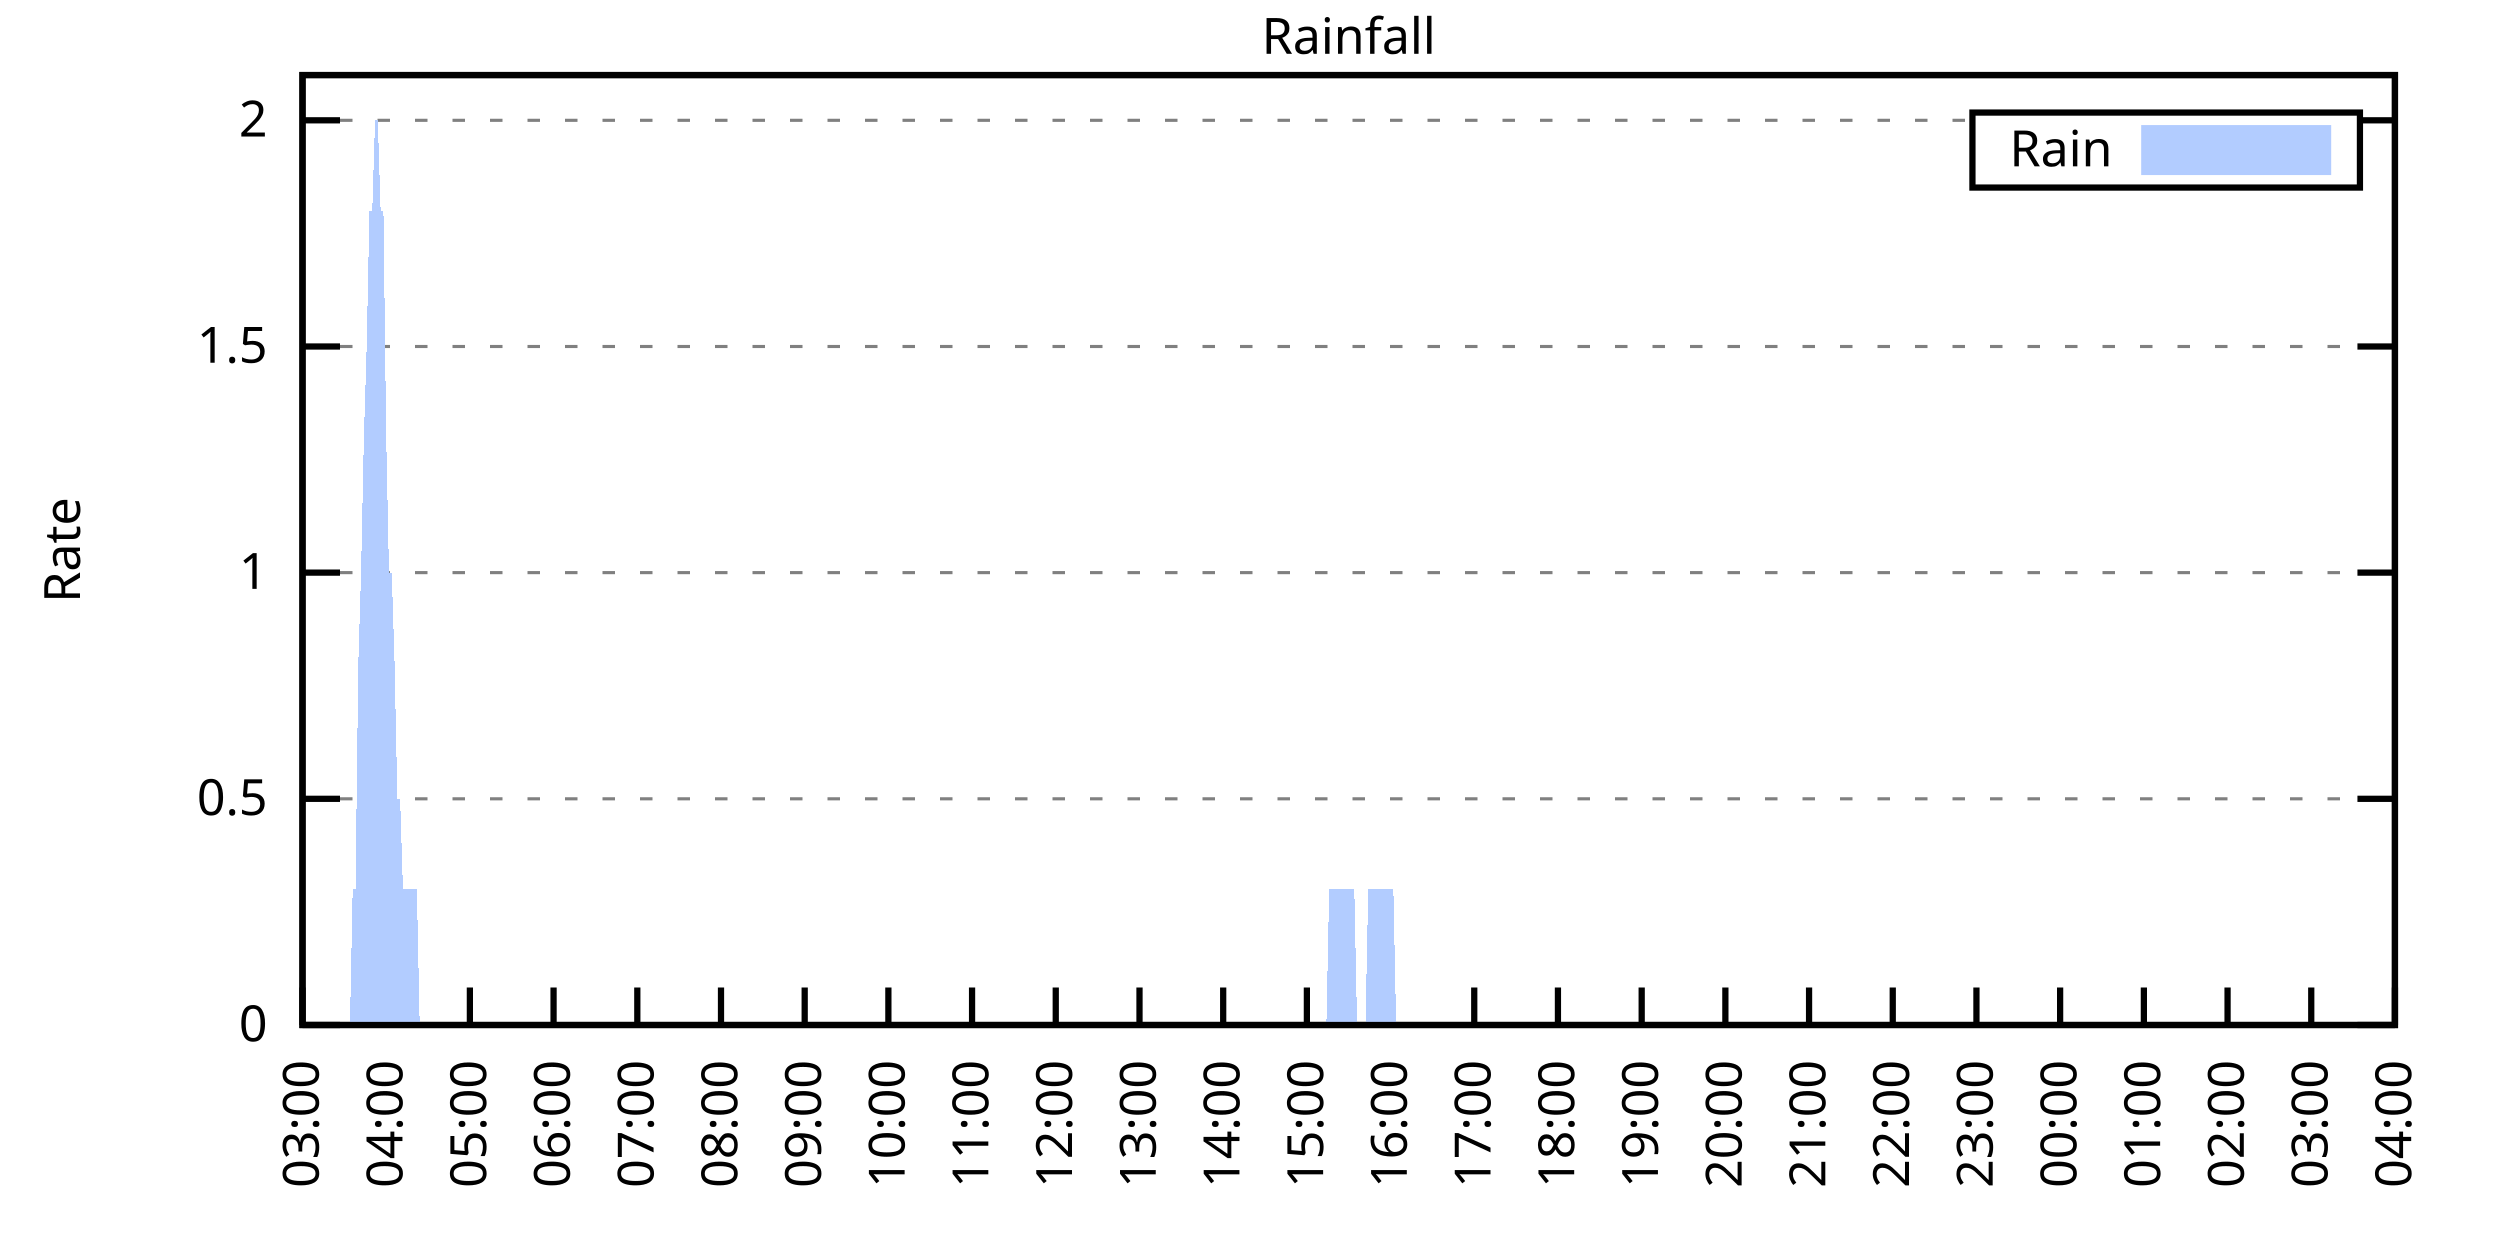
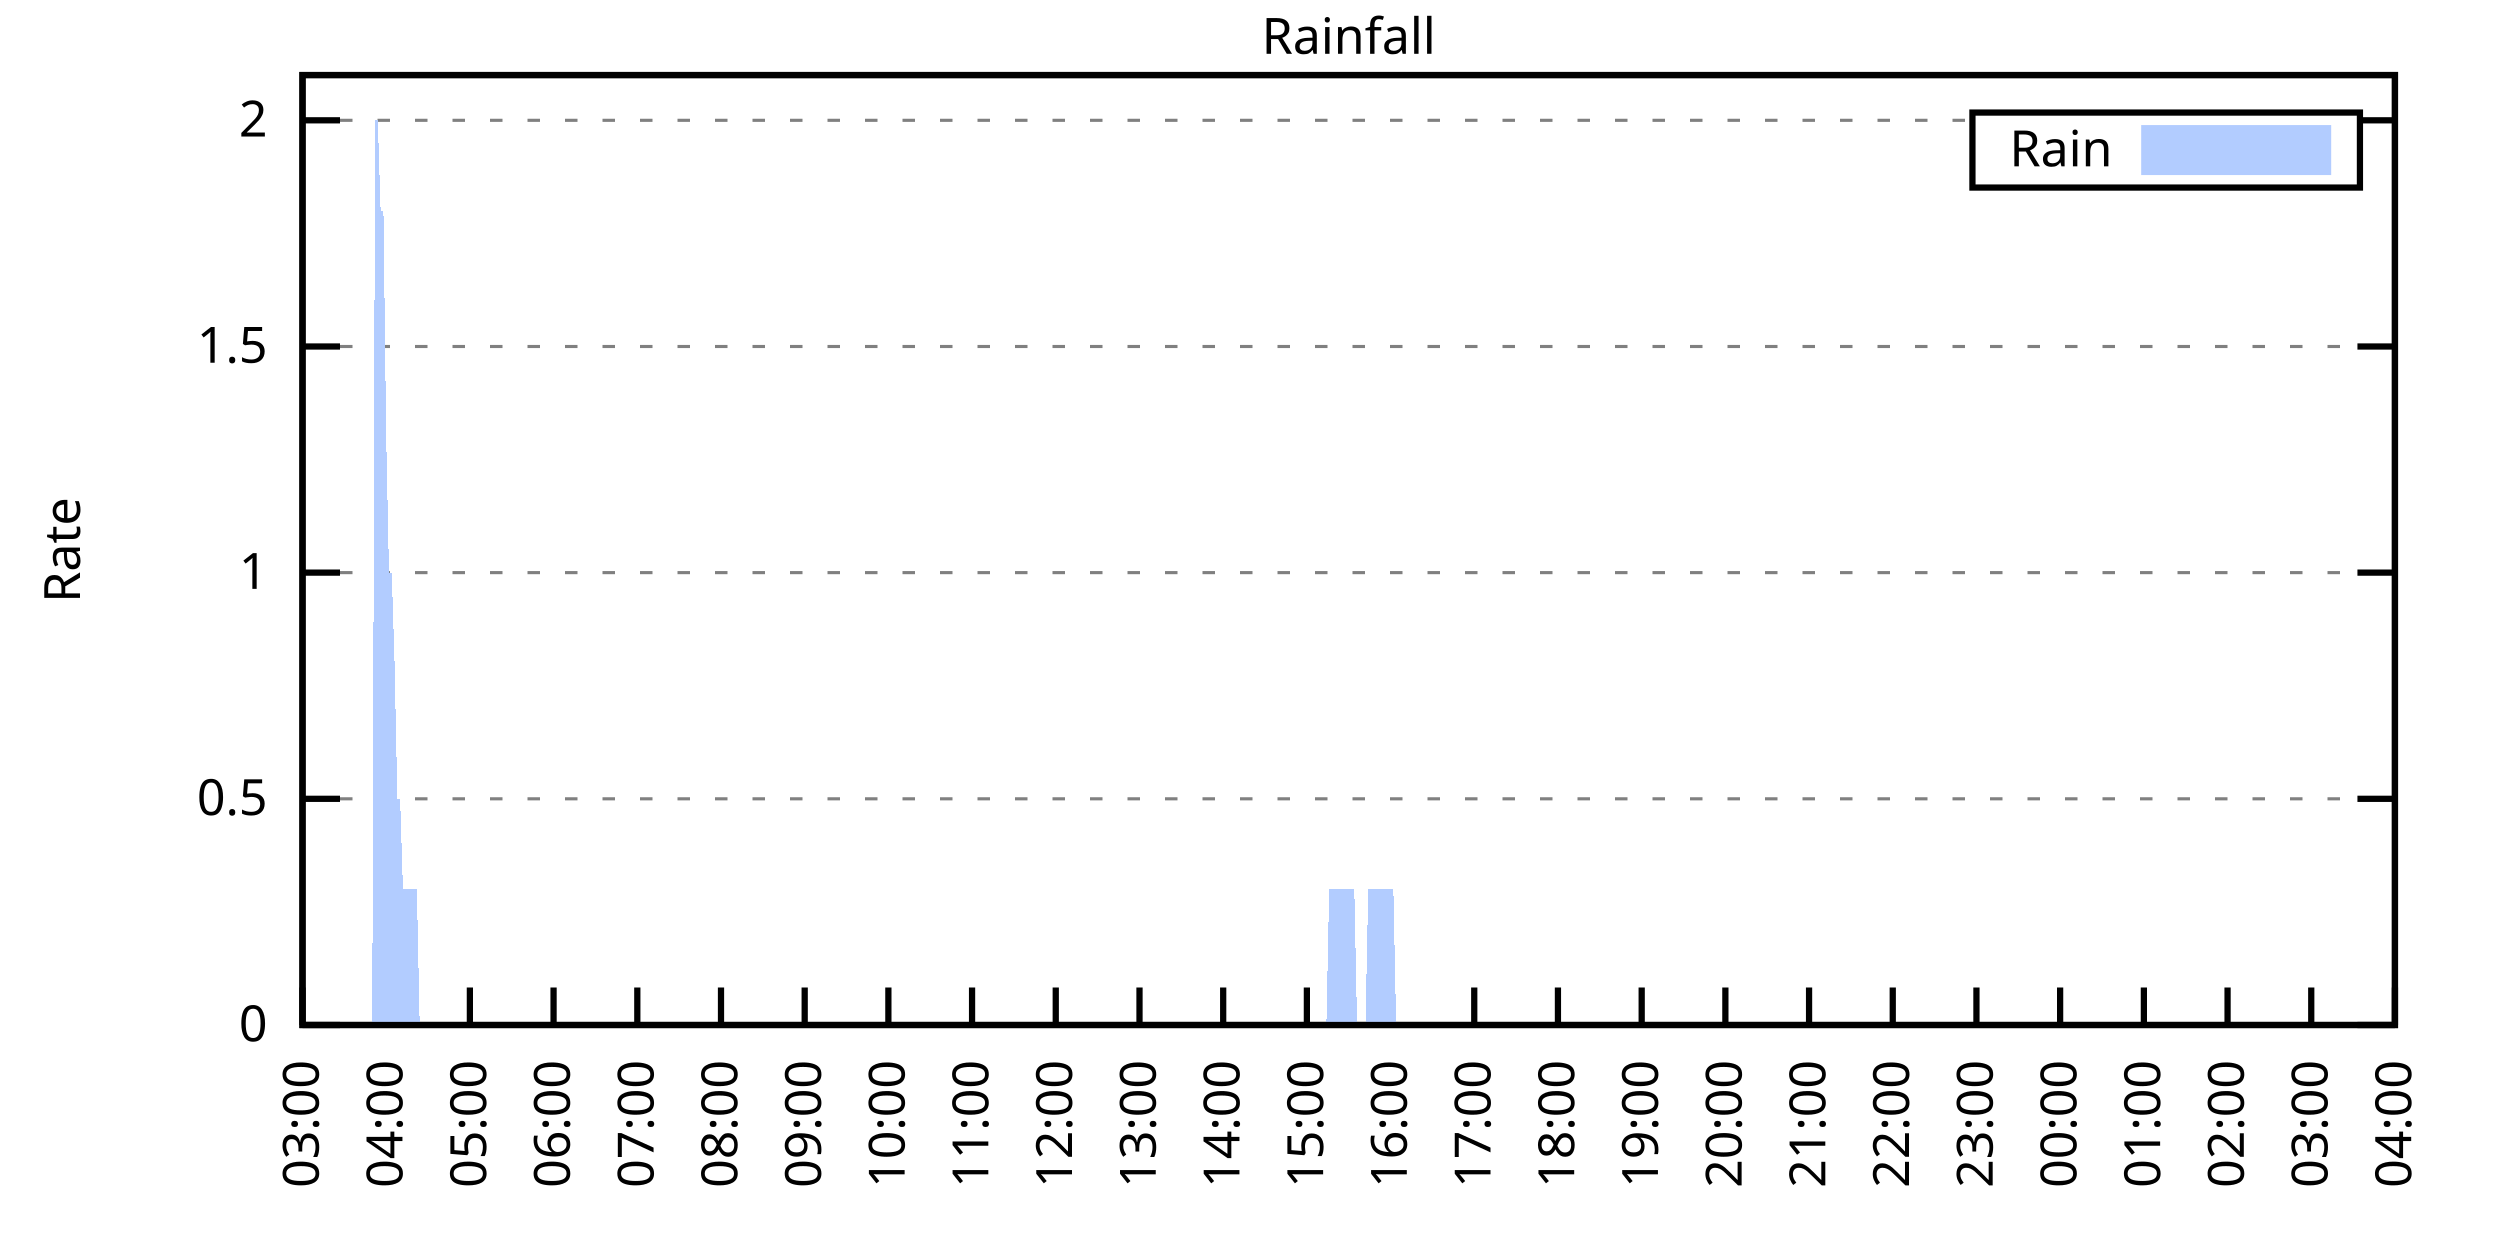
<svg xmlns="http://www.w3.org/2000/svg" xmlns:xlink="http://www.w3.org/1999/xlink" width="400" height="200" viewBox="0 0 400 200">
  <g id="gnuplot_canvas">
    <rect x="0" y="0" width="400" height="200" fill="none" />
    <defs>
      <circle id="gpDot" r="0.5" stroke-width="0.5" stroke="currentColor" />
      <path id="gpPt0" stroke-width="0.333" stroke="currentColor" d="M-1,0 h2 M0,-1 v2" />
      <path id="gpPt1" stroke-width="0.333" stroke="currentColor" d="M-1,-1 L1,1 M1,-1 L-1,1" />
      <path id="gpPt2" stroke-width="0.333" stroke="currentColor" d="M-1,0 L1,0 M0,-1 L0,1 M-1,-1 L1,1 M-1,1 L1,-1" />
      <rect id="gpPt3" stroke-width="0.333" stroke="currentColor" x="-1" y="-1" width="2" height="2" />
      <rect id="gpPt4" stroke-width="0.333" stroke="currentColor" fill="currentColor" x="-1" y="-1" width="2" height="2" />
      <circle id="gpPt5" stroke-width="0.333" stroke="currentColor" cx="0" cy="0" r="1" />
      <use xlink:href="#gpPt5" id="gpPt6" fill="currentColor" stroke="none" />
      <path id="gpPt7" stroke-width="0.333" stroke="currentColor" d="M0,-1.33 L-1.33,0.67 L1.33,0.67 z" />
      <use xlink:href="#gpPt7" id="gpPt8" fill="currentColor" stroke="none" />
      <use xlink:href="#gpPt7" id="gpPt9" stroke="currentColor" transform="rotate(180)" />
      <use xlink:href="#gpPt9" id="gpPt10" fill="currentColor" stroke="none" />
      <use xlink:href="#gpPt3" id="gpPt11" stroke="currentColor" transform="rotate(45)" />
      <use xlink:href="#gpPt11" id="gpPt12" fill="currentColor" stroke="none" />
      <path id="gpPt13" stroke-width="0.333" stroke="currentColor" d="M0,1.330 L1.265,0.411 L0.782,-1.067 L-0.782,-1.076 L-1.265,0.411 z" />
      <use xlink:href="#gpPt13" id="gpPt14" fill="currentColor" stroke="none" />
      <filter id="textbox" filterUnits="objectBoundingBox" x="0" y="0" height="1" width="1">
        <feFlood flood-color="white" flood-opacity="1" result="bgnd" />
        <feComposite in="SourceGraphic" in2="bgnd" operator="atop" />
      </filter>
      <filter id="greybox" filterUnits="objectBoundingBox" x="0" y="0" height="1" width="1">
        <feFlood flood-color="lightgrey" flood-opacity="1" result="grey" />
        <feComposite in="SourceGraphic" in2="grey" operator="atop" />
      </filter>
    </defs>
    <g fill="none" color="white" stroke="currentColor" stroke-width="1.00" stroke-linecap="butt" stroke-linejoin="miter">
</g>
    <g fill="none" color="black" stroke="currentColor" stroke-width="1.00" stroke-linecap="butt" stroke-linejoin="miter">
      <g stroke="none" shape-rendering="crispEdges">
        <polygon fill="rgb(255, 255, 255)" points="48.40,164.00 383.18,164.00 383.18,12.02 48.40,12.02 " />
      </g>
    </g>
    <g fill="none" color="black" stroke="currentColor" stroke-width="1.00" stroke-linecap="butt" stroke-linejoin="miter">
</g>
    <g fill="none" color="black" stroke="black" stroke-width="0.50" stroke-linecap="butt" stroke-linejoin="miter">
</g>
    <g fill="none" color="gray" stroke="currentColor" stroke-width="0.50" stroke-linecap="butt" stroke-linejoin="miter">
      <path stroke="gray" stroke-dasharray="2,4" class="gridline" d="M48.40,164.00 L383.19,164.00  " />
    </g>
    <g fill="none" color="gray" stroke="gray" stroke-width="1.00" stroke-linecap="butt" stroke-linejoin="miter">
</g>
    <g fill="none" color="black" stroke="currentColor" stroke-width="1.00" stroke-linecap="butt" stroke-linejoin="miter">
      <path stroke="black" d="M48.40,164.00 L54.40,164.00 M383.19,164.00 L377.19,164.00  " />
      <g transform="translate(42.80,166.60)" stroke="none" fill="black" font-family="Sans" font-size="8.00" text-anchor="end">
        <text>
          <tspan font-family="Sans"> 0</tspan>
        </text>
      </g>
    </g>
    <g fill="none" color="black" stroke="currentColor" stroke-width="1.00" stroke-linecap="butt" stroke-linejoin="miter">
</g>
    <g fill="none" color="black" stroke="black" stroke-width="0.50" stroke-linecap="butt" stroke-linejoin="miter">
</g>
    <g fill="none" color="gray" stroke="currentColor" stroke-width="0.50" stroke-linecap="butt" stroke-linejoin="miter">
      <path stroke="gray" stroke-dasharray="2,4" class="gridline" d="M48.40,127.81 L383.19,127.81  " />
    </g>
    <g fill="none" color="gray" stroke="gray" stroke-width="1.00" stroke-linecap="butt" stroke-linejoin="miter">
</g>
    <g fill="none" color="black" stroke="currentColor" stroke-width="1.00" stroke-linecap="butt" stroke-linejoin="miter">
      <path stroke="black" d="M48.40,127.81 L54.40,127.81 M383.19,127.81 L377.19,127.81  " />
      <g transform="translate(42.80,130.41)" stroke="none" fill="black" font-family="Sans" font-size="8.00" text-anchor="end">
        <text>
          <tspan font-family="Sans"> 0.5</tspan>
        </text>
      </g>
    </g>
    <g fill="none" color="black" stroke="currentColor" stroke-width="1.00" stroke-linecap="butt" stroke-linejoin="miter">
</g>
    <g fill="none" color="black" stroke="black" stroke-width="0.50" stroke-linecap="butt" stroke-linejoin="miter">
</g>
    <g fill="none" color="gray" stroke="currentColor" stroke-width="0.50" stroke-linecap="butt" stroke-linejoin="miter">
      <path stroke="gray" stroke-dasharray="2,4" class="gridline" d="M48.40,91.62 L383.19,91.62  " />
    </g>
    <g fill="none" color="gray" stroke="gray" stroke-width="1.00" stroke-linecap="butt" stroke-linejoin="miter">
</g>
    <g fill="none" color="black" stroke="currentColor" stroke-width="1.00" stroke-linecap="butt" stroke-linejoin="miter">
      <path stroke="black" d="M48.40,91.62 L54.40,91.62 M383.19,91.62 L377.19,91.62  " />
      <g transform="translate(42.80,94.22)" stroke="none" fill="black" font-family="Sans" font-size="8.00" text-anchor="end">
        <text>
          <tspan font-family="Sans"> 1</tspan>
        </text>
      </g>
    </g>
    <g fill="none" color="black" stroke="currentColor" stroke-width="1.00" stroke-linecap="butt" stroke-linejoin="miter">
</g>
    <g fill="none" color="black" stroke="black" stroke-width="0.50" stroke-linecap="butt" stroke-linejoin="miter">
</g>
    <g fill="none" color="gray" stroke="currentColor" stroke-width="0.50" stroke-linecap="butt" stroke-linejoin="miter">
      <path stroke="gray" stroke-dasharray="2,4" class="gridline" d="M48.40,55.44 L383.19,55.44  " />
    </g>
    <g fill="none" color="gray" stroke="gray" stroke-width="1.00" stroke-linecap="butt" stroke-linejoin="miter">
</g>
    <g fill="none" color="black" stroke="currentColor" stroke-width="1.00" stroke-linecap="butt" stroke-linejoin="miter">
      <path stroke="black" d="M48.40,55.44 L54.40,55.44 M383.19,55.44 L377.19,55.44  " />
      <g transform="translate(42.80,58.04)" stroke="none" fill="black" font-family="Sans" font-size="8.00" text-anchor="end">
        <text>
          <tspan font-family="Sans"> 1.5</tspan>
        </text>
      </g>
    </g>
    <g fill="none" color="black" stroke="currentColor" stroke-width="1.00" stroke-linecap="butt" stroke-linejoin="miter">
</g>
    <g fill="none" color="black" stroke="black" stroke-width="0.50" stroke-linecap="butt" stroke-linejoin="miter">
</g>
    <g fill="none" color="gray" stroke="currentColor" stroke-width="0.50" stroke-linecap="butt" stroke-linejoin="miter">
      <path stroke="gray" stroke-dasharray="2,4" class="gridline" d="M48.40,19.25 L315.59,19.25 M377.59,19.25 L383.19,19.25  " />
    </g>
    <g fill="none" color="gray" stroke="gray" stroke-width="1.00" stroke-linecap="butt" stroke-linejoin="miter">
</g>
    <g fill="none" color="black" stroke="currentColor" stroke-width="1.00" stroke-linecap="butt" stroke-linejoin="miter">
      <path stroke="black" d="M48.40,19.25 L54.40,19.25 M383.19,19.25 L377.19,19.25  " />
      <g transform="translate(42.80,21.85)" stroke="none" fill="black" font-family="Sans" font-size="8.00" text-anchor="end">
        <text>
          <tspan font-family="Sans"> 2</tspan>
        </text>
      </g>
    </g>
    <g fill="none" color="black" stroke="currentColor" stroke-width="1.00" stroke-linecap="butt" stroke-linejoin="miter">
      <path stroke="black" d="M48.40,164.00 L48.40,158.00  " />
      <g transform="translate(51.00,169.60) rotate(270.00)" stroke="none" fill="black" font-family="Sans" font-size="8.00" text-anchor="end">
        <text>
          <tspan font-family="Sans">03:00</tspan>
        </text>
      </g>
    </g>
    <g fill="none" color="black" stroke="currentColor" stroke-width="1.00" stroke-linecap="butt" stroke-linejoin="miter">
      <path stroke="black" d="M61.79,164.00 L61.79,158.00  " />
      <g transform="translate(64.39,169.60) rotate(270.00)" stroke="none" fill="black" font-family="Sans" font-size="8.00" text-anchor="end">
        <text>
          <tspan font-family="Sans">04:00</tspan>
        </text>
      </g>
    </g>
    <g fill="none" color="black" stroke="currentColor" stroke-width="1.00" stroke-linecap="butt" stroke-linejoin="miter">
      <path stroke="black" d="M75.18,164.00 L75.18,158.00  " />
      <g transform="translate(77.78,169.60) rotate(270.00)" stroke="none" fill="black" font-family="Sans" font-size="8.00" text-anchor="end">
        <text>
          <tspan font-family="Sans">05:00</tspan>
        </text>
      </g>
    </g>
    <g fill="none" color="black" stroke="currentColor" stroke-width="1.00" stroke-linecap="butt" stroke-linejoin="miter">
      <path stroke="black" d="M88.57,164.00 L88.57,158.00  " />
      <g transform="translate(91.17,169.60) rotate(270.00)" stroke="none" fill="black" font-family="Sans" font-size="8.00" text-anchor="end">
        <text>
          <tspan font-family="Sans">06:00</tspan>
        </text>
      </g>
    </g>
    <g fill="none" color="black" stroke="currentColor" stroke-width="1.00" stroke-linecap="butt" stroke-linejoin="miter">
      <path stroke="black" d="M101.97,164.00 L101.97,158.00  " />
      <g transform="translate(104.57,169.60) rotate(270.00)" stroke="none" fill="black" font-family="Sans" font-size="8.00" text-anchor="end">
        <text>
          <tspan font-family="Sans">07:00</tspan>
        </text>
      </g>
    </g>
    <g fill="none" color="black" stroke="currentColor" stroke-width="1.00" stroke-linecap="butt" stroke-linejoin="miter">
      <path stroke="black" d="M115.36,164.00 L115.36,158.00  " />
      <g transform="translate(117.96,169.60) rotate(270.00)" stroke="none" fill="black" font-family="Sans" font-size="8.00" text-anchor="end">
        <text>
          <tspan font-family="Sans">08:00</tspan>
        </text>
      </g>
    </g>
    <g fill="none" color="black" stroke="currentColor" stroke-width="1.00" stroke-linecap="butt" stroke-linejoin="miter">
      <path stroke="black" d="M128.75,164.00 L128.75,158.00  " />
      <g transform="translate(131.35,169.60) rotate(270.00)" stroke="none" fill="black" font-family="Sans" font-size="8.00" text-anchor="end">
        <text>
          <tspan font-family="Sans">09:00</tspan>
        </text>
      </g>
    </g>
    <g fill="none" color="black" stroke="currentColor" stroke-width="1.00" stroke-linecap="butt" stroke-linejoin="miter">
      <path stroke="black" d="M142.14,164.00 L142.14,158.00  " />
      <g transform="translate(144.74,169.60) rotate(270.00)" stroke="none" fill="black" font-family="Sans" font-size="8.00" text-anchor="end">
        <text>
          <tspan font-family="Sans">10:00</tspan>
        </text>
      </g>
    </g>
    <g fill="none" color="black" stroke="currentColor" stroke-width="1.00" stroke-linecap="butt" stroke-linejoin="miter">
      <path stroke="black" d="M155.53,164.00 L155.53,158.00  " />
      <g transform="translate(158.13,169.60) rotate(270.00)" stroke="none" fill="black" font-family="Sans" font-size="8.00" text-anchor="end">
        <text>
          <tspan font-family="Sans">11:00</tspan>
        </text>
      </g>
    </g>
    <g fill="none" color="black" stroke="currentColor" stroke-width="1.00" stroke-linecap="butt" stroke-linejoin="miter">
      <path stroke="black" d="M168.92,164.00 L168.92,158.00  " />
      <g transform="translate(171.52,169.60) rotate(270.00)" stroke="none" fill="black" font-family="Sans" font-size="8.00" text-anchor="end">
        <text>
          <tspan font-family="Sans">12:00</tspan>
        </text>
      </g>
    </g>
    <g fill="none" color="black" stroke="currentColor" stroke-width="1.00" stroke-linecap="butt" stroke-linejoin="miter">
      <path stroke="black" d="M182.32,164.00 L182.32,158.00  " />
      <g transform="translate(184.92,169.60) rotate(270.00)" stroke="none" fill="black" font-family="Sans" font-size="8.00" text-anchor="end">
        <text>
          <tspan font-family="Sans">13:00</tspan>
        </text>
      </g>
    </g>
    <g fill="none" color="black" stroke="currentColor" stroke-width="1.00" stroke-linecap="butt" stroke-linejoin="miter">
      <path stroke="black" d="M195.71,164.00 L195.71,158.00  " />
      <g transform="translate(198.31,169.60) rotate(270.00)" stroke="none" fill="black" font-family="Sans" font-size="8.00" text-anchor="end">
        <text>
          <tspan font-family="Sans">14:00</tspan>
        </text>
      </g>
    </g>
    <g fill="none" color="black" stroke="currentColor" stroke-width="1.00" stroke-linecap="butt" stroke-linejoin="miter">
      <path stroke="black" d="M209.10,164.00 L209.10,158.00  " />
      <g transform="translate(211.70,169.60) rotate(270.00)" stroke="none" fill="black" font-family="Sans" font-size="8.00" text-anchor="end">
        <text>
          <tspan font-family="Sans">15:00</tspan>
        </text>
      </g>
    </g>
    <g fill="none" color="black" stroke="currentColor" stroke-width="1.00" stroke-linecap="butt" stroke-linejoin="miter">
      <path stroke="black" d="M222.49,164.00 L222.49,158.00  " />
      <g transform="translate(225.09,169.60) rotate(270.00)" stroke="none" fill="black" font-family="Sans" font-size="8.00" text-anchor="end">
        <text>
          <tspan font-family="Sans">16:00</tspan>
        </text>
      </g>
    </g>
    <g fill="none" color="black" stroke="currentColor" stroke-width="1.00" stroke-linecap="butt" stroke-linejoin="miter">
      <path stroke="black" d="M235.88,164.00 L235.88,158.00  " />
      <g transform="translate(238.48,169.60) rotate(270.00)" stroke="none" fill="black" font-family="Sans" font-size="8.00" text-anchor="end">
        <text>
          <tspan font-family="Sans">17:00</tspan>
        </text>
      </g>
    </g>
    <g fill="none" color="black" stroke="currentColor" stroke-width="1.00" stroke-linecap="butt" stroke-linejoin="miter">
      <path stroke="black" d="M249.27,164.00 L249.27,158.00  " />
      <g transform="translate(251.87,169.60) rotate(270.00)" stroke="none" fill="black" font-family="Sans" font-size="8.00" text-anchor="end">
        <text>
          <tspan font-family="Sans">18:00</tspan>
        </text>
      </g>
    </g>
    <g fill="none" color="black" stroke="currentColor" stroke-width="1.00" stroke-linecap="butt" stroke-linejoin="miter">
      <path stroke="black" d="M262.67,164.00 L262.67,158.00  " />
      <g transform="translate(265.27,169.60) rotate(270.00)" stroke="none" fill="black" font-family="Sans" font-size="8.00" text-anchor="end">
        <text>
          <tspan font-family="Sans">19:00</tspan>
        </text>
      </g>
    </g>
    <g fill="none" color="black" stroke="currentColor" stroke-width="1.00" stroke-linecap="butt" stroke-linejoin="miter">
      <path stroke="black" d="M276.06,164.00 L276.06,158.00  " />
      <g transform="translate(278.66,169.60) rotate(270.00)" stroke="none" fill="black" font-family="Sans" font-size="8.00" text-anchor="end">
        <text>
          <tspan font-family="Sans">20:00</tspan>
        </text>
      </g>
    </g>
    <g fill="none" color="black" stroke="currentColor" stroke-width="1.00" stroke-linecap="butt" stroke-linejoin="miter">
      <path stroke="black" d="M289.45,164.00 L289.45,158.00  " />
      <g transform="translate(292.05,169.60) rotate(270.00)" stroke="none" fill="black" font-family="Sans" font-size="8.00" text-anchor="end">
        <text>
          <tspan font-family="Sans">21:00</tspan>
        </text>
      </g>
    </g>
    <g fill="none" color="black" stroke="currentColor" stroke-width="1.00" stroke-linecap="butt" stroke-linejoin="miter">
      <path stroke="black" d="M302.84,164.00 L302.84,158.00  " />
      <g transform="translate(305.44,169.60) rotate(270.00)" stroke="none" fill="black" font-family="Sans" font-size="8.00" text-anchor="end">
        <text>
          <tspan font-family="Sans">22:00</tspan>
        </text>
      </g>
    </g>
    <g fill="none" color="black" stroke="currentColor" stroke-width="1.00" stroke-linecap="butt" stroke-linejoin="miter">
      <path stroke="black" d="M316.23,164.00 L316.23,158.00  " />
      <g transform="translate(318.83,169.60) rotate(270.00)" stroke="none" fill="black" font-family="Sans" font-size="8.00" text-anchor="end">
        <text>
          <tspan font-family="Sans">23:00</tspan>
        </text>
      </g>
    </g>
    <g fill="none" color="black" stroke="currentColor" stroke-width="1.00" stroke-linecap="butt" stroke-linejoin="miter">
      <path stroke="black" d="M329.62,164.00 L329.62,158.00  " />
      <g transform="translate(332.22,169.60) rotate(270.00)" stroke="none" fill="black" font-family="Sans" font-size="8.00" text-anchor="end">
        <text>
          <tspan font-family="Sans">00:00</tspan>
        </text>
      </g>
    </g>
    <g fill="none" color="black" stroke="currentColor" stroke-width="1.00" stroke-linecap="butt" stroke-linejoin="miter">
      <path stroke="black" d="M343.02,164.00 L343.02,158.00  " />
      <g transform="translate(345.62,169.60) rotate(270.00)" stroke="none" fill="black" font-family="Sans" font-size="8.00" text-anchor="end">
        <text>
          <tspan font-family="Sans">01:00</tspan>
        </text>
      </g>
    </g>
    <g fill="none" color="black" stroke="currentColor" stroke-width="1.00" stroke-linecap="butt" stroke-linejoin="miter">
      <path stroke="black" d="M356.41,164.00 L356.41,158.00  " />
      <g transform="translate(359.01,169.60) rotate(270.00)" stroke="none" fill="black" font-family="Sans" font-size="8.00" text-anchor="end">
        <text>
          <tspan font-family="Sans">02:00</tspan>
        </text>
      </g>
    </g>
    <g fill="none" color="black" stroke="currentColor" stroke-width="1.00" stroke-linecap="butt" stroke-linejoin="miter">
      <path stroke="black" d="M369.80,164.00 L369.80,158.00  " />
      <g transform="translate(372.40,169.60) rotate(270.00)" stroke="none" fill="black" font-family="Sans" font-size="8.00" text-anchor="end">
        <text>
          <tspan font-family="Sans">03:00</tspan>
        </text>
      </g>
    </g>
    <g fill="none" color="black" stroke="currentColor" stroke-width="1.00" stroke-linecap="butt" stroke-linejoin="miter">
      <path stroke="black" d="M383.19,164.00 L383.19,158.00  " />
      <g transform="translate(385.79,169.60) rotate(270.00)" stroke="none" fill="black" font-family="Sans" font-size="8.00" text-anchor="end">
        <text>
          <tspan font-family="Sans">04:00</tspan>
        </text>
      </g>
    </g>
    <g fill="none" color="black" stroke="currentColor" stroke-width="1.00" stroke-linecap="butt" stroke-linejoin="miter">
</g>
    <g fill="none" color="black" stroke="currentColor" stroke-width="1.00" stroke-linecap="butt" stroke-linejoin="miter">
      <path stroke="black" d="M48.40,12.01 L48.40,164.00 L383.19,164.00 L383.19,12.01 L48.40,12.01 Z  " />
    </g>
    <g fill="none" color="black" stroke="currentColor" stroke-width="1.00" stroke-linecap="butt" stroke-linejoin="miter">
</g>
    <g fill="none" color="black" stroke="currentColor" stroke-width="1.00" stroke-linecap="butt" stroke-linejoin="miter">
      <path stroke="black" d="M315.59,30.01 L315.59,18.01 L377.59,18.01 L377.59,30.01 L315.59,30.01 Z  " />
    </g>
    <g id="Rainfall_plot_1">
      <g fill="none" color="white" stroke="black" stroke-width="2.00" stroke-linecap="butt" stroke-linejoin="miter">
</g>
      <g fill="none" color="black" stroke="currentColor" stroke-width="2.00" stroke-linecap="butt" stroke-linejoin="miter">
        <g transform="translate(337.99,26.61)" stroke="none" fill="black" font-family="Sans" font-size="8.00" text-anchor="end">
          <text>
            <tspan font-family="Sans">Rain</tspan>
          </text>
        </g>
      </g>
      <g fill="none" color="black" stroke="currentColor" stroke-width="2.00" stroke-linecap="butt" stroke-linejoin="miter">
        <g stroke="none" shape-rendering="crispEdges">
          <polygon fill="rgb(178, 204, 255)" points="343.59,27.01 371.99,27.01 371.99,21.01 343.59,21.01 " />
        </g>
        <path stroke="rgb(178, 204, 255)" d="M343.59,27.01 L371.99,27.01 L371.99,21.01 L343.59,21.01 L343.59,27.01 Z  " />
      </g>
      <g fill="none" color="black" stroke="currentColor" stroke-width="2.00" stroke-linecap="butt" stroke-linejoin="miter">
        <g stroke="none" shape-rendering="crispEdges">
-           <polygon fill="rgb(178, 204, 255)" points="51.97,164.00 52.42,164.00 52.86,164.00 53.31,164.00 53.76,164.00 54.20,164.00 54.65,164.00 55.10,164.00 55.54,164.00 55.99,164.00 56.43,142.29 56.88,142.29 57.33,106.10 57.77,91.62 58.22,69.91 58.67,55.44 59.11,33.72 59.56,33.72 60.01,19.25 60.45,19.25 60.90,33.72 61.35,33.72 61.79,69.91 62.24,91.62 62.68,91.62 63.13,106.10 63.58,127.81 64.02,127.81 64.47,142.29 64.92,142.29 65.36,142.29 65.81,142.29 66.26,142.29 66.70,142.29 67.15,164.00 67.59,164.00 68.04,164.00 68.49,164.00 68.93,164.00 69.38,164.00 69.83,164.00 70.27,164.00 70.72,164.00 71.17,164.00 71.61,164.00 72.06,164.00 72.50,164.00 72.95,164.00 73.40,164.00 73.84,164.00 74.29,164.00 74.74,164.00 75.18,164.00 75.63,164.00 76.08,164.00 76.52,164.00 76.97,164.00 77.42,164.00 77.86,164.00 78.31,164.00 78.75,164.00 79.20,164.00 79.65,164.00 80.09,164.00 80.54,164.00 80.99,164.00 81.43,164.00 81.88,164.00 82.33,164.00 82.77,164.00 83.22,164.00 83.66,164.00 84.11,164.00 84.56,164.00 85.00,164.00 85.45,164.00 85.90,164.00 86.34,164.00 86.79,164.00 87.24,164.00 87.68,164.00 88.13,164.00 88.57,164.00 89.02,164.00 89.47,164.00 89.91,164.00 90.36,164.00 90.81,164.00 91.25,164.00 91.70,164.00 92.15,164.00 92.59,164.00 93.04,164.00 93.49,164.00 93.93,164.00 94.38,164.00 94.82,164.00 95.27,164.00 95.72,164.00 96.16,164.00 96.61,164.00 97.06,164.00 97.50,164.00 97.95,164.00 98.40,164.00 98.84,164.00 99.29,164.00 99.73,164.00 100.18,164.00 100.63,164.00 101.07,164.00 101.52,164.00 101.97,164.00 102.41,164.00 102.86,164.00 103.31,164.00 103.75,164.00 104.20,164.00 104.64,164.00 105.09,164.00 105.54,164.00 105.98,164.00 106.43,164.00 106.88,164.00 107.32,164.00 107.77,164.00 108.22,164.00 108.66,164.00 109.11,164.00 109.55,164.00 110.00,164.00 110.45,164.00 110.89,164.00 111.34,164.00 111.79,164.00 112.23,164.00 112.68,164.00 113.13,164.00 113.57,164.00 114.02,164.00 114.47,164.00 114.91,164.00 115.36,164.00 115.80,164.00 116.25,164.00 116.70,164.00 117.14,164.00 117.59,164.00 118.04,164.00 118.48,164.00 118.93,164.00 119.38,164.00 119.82,164.00 120.27,164.00 120.71,164.00 121.16,164.00 121.61,164.00 122.05,164.00 122.50,164.00 122.95,164.00 123.39,164.00 123.84,164.00 124.29,164.00 124.73,164.00 125.18,164.00 125.62,164.00 126.07,164.00 126.52,164.00 126.96,164.00 127.41,164.00 127.86,164.00 128.30,164.00 128.75,164.00 129.20,164.00 129.64,164.00 130.09,164.00 130.54,164.00 130.98,164.00 131.43,164.00 131.87,164.00 132.32,164.00 132.77,164.00 133.21,164.00 133.66,164.00 134.11,164.00 134.55,164.00 135.00,164.00 135.45,164.00 135.89,164.00 136.34,164.00 136.78,164.00 137.23,164.00 137.68,164.00 138.12,164.00 138.57,164.00 139.02,164.00 139.46,164.00 139.91,164.00 140.36,164.00 140.80,164.00 141.25,164.00 141.69,164.00 142.14,164.00 142.59,164.00 143.03,164.00 143.48,164.00 143.93,164.00 144.37,164.00 144.82,164.00 145.27,164.00 145.71,164.00 146.16,164.00 146.61,164.00 147.05,164.00 147.50,164.00 147.94,164.00 148.39,164.00 148.84,164.00 149.28,164.00 149.73,164.00 150.18,164.00 150.62,164.00 151.07,164.00 151.52,164.00 151.96,164.00 152.41,164.00 152.85,164.00 153.30,164.00 153.75,164.00 154.19,164.00 154.64,164.00 155.09,164.00 155.53,164.00 155.98,164.00 156.43,164.00 156.87,164.00 157.32,164.00 157.76,164.00 158.21,164.00 158.66,164.00 159.10,164.00 159.55,164.00 160.00,164.00 160.44,164.00 160.89,164.00 161.34,164.00 161.78,164.00 162.23,164.00 162.67,164.00 163.12,164.00 163.57,164.00 164.01,164.00 164.46,164.00 164.91,164.00 165.35,164.00 165.80,164.00 166.25,164.00 166.69,164.00 167.14,164.00 167.59,164.00 168.03,164.00 168.48,164.00 168.92,164.00 169.37,164.00 169.82,164.00 170.26,164.00 170.71,164.00 171.16,164.00 171.60,164.00 172.05,164.00 172.50,164.00 172.94,164.00 173.39,164.00 173.83,164.00 174.28,164.00 174.73,164.00 175.17,164.00 175.62,164.00 176.07,164.00 176.51,164.00 176.96,164.00 177.41,164.00 177.85,164.00 178.30,164.00 178.74,164.00 179.19,164.00 179.64,164.00 180.08,164.00 180.53,164.00 180.98,164.00 181.42,164.00 181.87,164.00 182.32,164.00 182.76,164.00 183.21,164.00 183.66,164.00 184.10,164.00 184.55,164.00 184.99,164.00 185.44,164.00 185.89,164.00 186.33,164.00 186.78,164.00 187.23,164.00 187.67,164.00 188.12,164.00 188.57,164.00 189.01,164.00 189.46,164.00 189.90,164.00 190.35,164.00 190.80,164.00 191.24,164.00 191.69,164.00 192.14,164.00 192.58,164.00 193.03,164.00 193.48,164.00 193.92,164.00 194.37,164.00 194.81,164.00 195.26,164.00 195.71,164.00 196.15,164.00 196.60,164.00 197.05,164.00 197.49,164.00 197.94,164.00 198.39,164.00 198.83,164.00 199.28,164.00 199.73,164.00 200.17,164.00 200.62,164.00 201.06,164.00 201.51,164.00 201.96,164.00 202.40,164.00 202.85,164.00 203.30,164.00 203.74,164.00 204.19,164.00 204.64,164.00 205.08,164.00 205.53,164.00 205.97,164.00 206.42,164.00 206.87,164.00 207.31,164.00 207.76,164.00 208.21,164.00 208.65,164.00 209.10,164.00 209.55,164.00 209.99,164.00 210.44,164.00 210.88,164.00 211.33,164.00 211.78,164.00 212.22,164.00 212.67,142.29 213.12,142.29 213.56,142.29 214.01,142.29 214.46,142.29 214.90,142.29 215.35,142.29 215.80,142.29 216.24,142.29 216.69,142.29 217.13,164.00 217.58,164.00 218.03,164.00 218.47,164.00 218.92,142.29 219.37,142.29 219.81,142.29 220.26,142.29 220.71,142.29 221.15,142.29 221.60,142.29 222.04,142.29 222.49,142.29 222.94,142.29 223.38,164.00 223.83,164.00 224.28,164.00 224.72,164.00 225.17,164.00 225.62,164.00 226.06,164.00 226.51,164.00 226.95,164.00 227.40,164.00 227.85,164.00 228.29,164.00 228.74,164.00 229.19,164.00 229.63,164.00 230.08,164.00 230.53,164.00 230.97,164.00 231.42,164.00 231.86,164.00 232.31,164.00 232.76,164.00 233.20,164.00 233.65,164.00 234.10,164.00 234.54,164.00 234.99,164.00 235.44,164.00 235.88,164.00 236.33,164.00 236.78,164.00 237.22,164.00 237.67,164.00 238.11,164.00 238.56,164.00 239.01,164.00 239.45,164.00 239.90,164.00 240.35,164.00 240.79,164.00 241.24,164.00 241.69,164.00 242.13,164.00 242.58,164.00 243.02,164.00 243.47,164.00 243.92,164.00 244.36,164.00 244.81,164.00 245.26,164.00 245.70,164.00 246.15,164.00 246.60,164.00 247.04,164.00 247.49,164.00 247.93,164.00 248.38,164.00 248.83,164.00 249.27,164.00 249.72,164.00 250.17,164.00 250.61,164.00 251.06,164.00 251.51,164.00 251.95,164.00 252.40,164.00 252.85,164.00 253.29,164.00 253.74,164.00 254.18,164.00 254.63,164.00 255.08,164.00 255.52,164.00 255.97,164.00 256.42,164.00 256.86,164.00 257.31,164.00 257.76,164.00 258.20,164.00 258.65,164.00 259.09,164.00 259.54,164.00 259.99,164.00 260.43,164.00 260.88,164.00 261.33,164.00 261.77,164.00 262.22,164.00 262.67,164.00 263.11,164.00 263.56,164.00 264.00,164.00 264.45,164.00 264.90,164.00 265.34,164.00 265.79,164.00 266.24,164.00 266.68,164.00 267.13,164.00 267.58,164.00 268.02,164.00 268.47,164.00 268.92,164.00 269.36,164.00 269.81,164.00 270.25,164.00 270.70,164.00 271.15,164.00 271.59,164.00 272.04,164.00 272.49,164.00 272.93,164.00 273.38,164.00 273.83,164.00 274.27,164.00 274.72,164.00 275.16,164.00 275.61,164.00 276.06,164.00 276.50,164.00 276.95,164.00 277.40,164.00 277.84,164.00 278.29,164.00 278.74,164.00 279.18,164.00 279.63,164.00 280.07,164.00 280.52,164.00 280.97,164.00 281.41,164.00 281.86,164.00 282.31,164.00 282.75,164.00 283.20,164.00 283.65,164.00 284.09,164.00 284.54,164.00 284.98,164.00 285.43,164.00 285.88,164.00 286.32,164.00 286.77,164.00 287.22,164.00 287.66,164.00 288.11,164.00 288.56,164.00 289.00,164.00 289.45,164.00 289.90,164.00 290.34,164.00 290.79,164.00 291.23,164.00 291.68,164.00 292.13,164.00 292.57,164.00 293.02,164.00 293.47,164.00 293.91,164.00 294.36,164.00 294.81,164.00 295.25,164.00 295.70,164.00 296.14,164.00 296.59,164.00 297.04,164.00 297.48,164.00 297.93,164.00 298.38,164.00 298.82,164.00 299.27,164.00 299.72,164.00 300.16,164.00 300.61,164.00 301.05,164.00 301.50,164.00 301.95,164.00 302.39,164.00 302.84,164.00 303.29,164.00 303.73,164.00 304.18,164.00 304.63,164.00 305.07,164.00 305.52,164.00 305.97,164.00 306.41,164.00 306.86,164.00 307.30,164.00 307.75,164.00 308.20,164.00 308.64,164.00 309.09,164.00 309.54,164.00 309.98,164.00 310.43,164.00 310.88,164.00 311.32,164.00 311.77,164.00 312.21,164.00 312.66,164.00 313.11,164.00 313.55,164.00 314.00,164.00 314.45,164.00 314.89,164.00 315.34,164.00 315.79,164.00 316.23,164.00 316.68,164.00 317.12,164.00 317.57,164.00 318.02,164.00 318.46,164.00 318.91,164.00 319.36,164.00 319.80,164.00 320.25,164.00 320.70,164.00 321.14,164.00 321.59,164.00 322.04,164.00 322.48,164.00 322.93,164.00 323.37,164.00 323.82,164.00 324.27,164.00 324.71,164.00 325.16,164.00 325.61,164.00 326.05,164.00 326.50,164.00 326.95,164.00 327.39,164.00 327.84,164.00 328.28,164.00 328.73,164.00 329.18,164.00 329.62,164.00 330.07,164.00 330.52,164.00 330.96,164.00 331.41,164.00 331.86,164.00 332.30,164.00 332.75,164.00 333.19,164.00 333.64,164.00 334.09,164.00 334.53,164.00 334.98,164.00 335.43,164.00 335.87,164.00 336.32,164.00 336.77,164.00 337.21,164.00 337.66,164.00 338.10,164.00 338.55,164.00 339.00,164.00 339.44,164.00 339.89,164.00 340.34,164.00 340.78,164.00 341.23,164.00 341.68,164.00 342.12,164.00 342.57,164.00 343.02,164.00 343.46,164.00 343.91,164.00 344.35,164.00 344.80,164.00 345.25,164.00 345.69,164.00 346.14,164.00 346.59,164.00 347.03,164.00 347.48,164.00 347.93,164.00 348.37,164.00 348.82,164.00 349.26,164.00 349.71,164.00 350.16,164.00 350.60,164.00 351.05,164.00 351.50,164.00 351.94,164.00 352.39,164.00 352.84,164.00 353.28,164.00 353.73,164.00 354.17,164.00 354.62,164.00 355.07,164.00 355.51,164.00 355.96,164.00 356.41,164.00 356.85,164.00 357.30,164.00 357.75,164.00 358.19,164.00 358.64,164.00 359.09,164.00 359.53,164.00 359.98,164.00 360.42,164.00 360.87,164.00 361.32,164.00 361.76,164.00 362.21,164.00 362.66,164.00 363.10,164.00 363.55,164.00 364.00,164.00 364.44,164.00 364.89,164.00 365.33,164.00 365.78,164.00 366.23,164.00 366.67,164.00 367.12,164.00 367.57,164.00 368.01,164.00 368.46,164.00 368.91,164.00 369.35,164.00 369.80,164.00 370.24,164.00 370.69,164.00 371.14,164.00 371.58,164.00 372.03,164.00 372.48,164.00 372.92,164.00 372.92,164.00 51.97,164.00 " />
+           <polygon fill="rgb(178, 204, 255)" points="55.54,164.00 55.99,164.00 56.43,164.00 56.88,164.00 57.33,164.00 57.77,164.00 58.22,164.00 58.67,164.00 59.11,164.00 59.56,164.00 60.01,19.25 60.45,19.25 60.90,33.72 61.35,33.72 61.79,69.91 62.24,91.62 62.68,91.62 63.13,106.10 63.58,127.81 64.02,127.81 64.47,142.29 64.92,142.29 65.36,142.29 65.81,142.29 66.26,142.29 66.70,142.29 67.15,164.00 67.59,164.00 68.04,164.00 68.49,164.00 68.93,164.00 69.38,164.00 69.83,164.00 70.27,164.00 70.72,164.00 71.17,164.00 71.61,164.00 72.06,164.00 72.50,164.00 72.95,164.00 73.40,164.00 73.84,164.00 74.29,164.00 74.74,164.00 75.18,164.00 75.63,164.00 76.08,164.00 76.52,164.00 76.97,164.00 77.42,164.00 77.86,164.00 78.31,164.00 78.75,164.00 79.20,164.00 79.65,164.00 80.09,164.00 80.54,164.00 80.99,164.00 81.43,164.00 81.88,164.00 82.33,164.00 82.77,164.00 83.22,164.00 83.66,164.00 84.11,164.00 84.56,164.00 85.00,164.00 85.45,164.00 85.90,164.00 86.34,164.00 86.79,164.00 87.24,164.00 87.68,164.00 88.13,164.00 88.57,164.00 89.02,164.00 89.47,164.00 89.91,164.00 90.36,164.00 90.81,164.00 91.25,164.00 91.70,164.00 92.15,164.00 92.59,164.00 93.04,164.00 93.49,164.00 93.93,164.00 94.38,164.00 94.82,164.00 95.27,164.00 95.72,164.00 96.16,164.00 96.61,164.00 97.06,164.00 97.50,164.00 97.95,164.00 98.40,164.00 98.84,164.00 99.29,164.00 99.73,164.00 100.18,164.00 100.63,164.00 101.07,164.00 101.52,164.00 101.97,164.00 102.41,164.00 102.86,164.00 103.31,164.00 103.75,164.00 104.20,164.00 104.64,164.00 105.09,164.00 105.54,164.00 105.98,164.00 106.43,164.00 106.88,164.00 107.32,164.00 107.77,164.00 108.22,164.00 108.66,164.00 109.11,164.00 109.55,164.00 110.00,164.00 110.45,164.00 110.89,164.00 111.34,164.00 111.79,164.00 112.23,164.00 112.68,164.00 113.13,164.00 113.57,164.00 114.02,164.00 114.47,164.00 114.91,164.00 115.36,164.00 115.80,164.00 116.25,164.00 116.70,164.00 117.14,164.00 117.59,164.00 118.04,164.00 118.48,164.00 118.93,164.00 119.38,164.00 119.82,164.00 120.27,164.00 120.71,164.00 121.16,164.00 121.61,164.00 122.05,164.00 122.50,164.00 122.95,164.00 123.39,164.00 123.84,164.00 124.29,164.00 124.73,164.00 125.18,164.00 125.62,164.00 126.07,164.00 126.52,164.00 126.96,164.00 127.41,164.00 127.86,164.00 128.30,164.00 128.75,164.00 129.20,164.00 129.64,164.00 130.09,164.00 130.54,164.00 130.98,164.00 131.43,164.00 131.87,164.00 132.32,164.00 132.77,164.00 133.21,164.00 133.66,164.00 134.11,164.00 134.55,164.00 135.00,164.00 135.45,164.00 135.89,164.00 136.34,164.00 136.78,164.00 137.23,164.00 137.68,164.00 138.12,164.00 138.57,164.00 139.02,164.00 139.46,164.00 139.91,164.00 140.36,164.00 140.80,164.00 141.25,164.00 141.69,164.00 142.14,164.00 142.59,164.00 143.03,164.00 143.48,164.00 143.93,164.00 144.37,164.00 144.82,164.00 145.27,164.00 145.71,164.00 146.16,164.00 146.61,164.00 147.05,164.00 147.50,164.00 147.94,164.00 148.39,164.00 148.84,164.00 149.28,164.00 149.73,164.00 150.18,164.00 150.62,164.00 151.07,164.00 151.52,164.00 151.96,164.00 152.41,164.00 152.85,164.00 153.30,164.00 153.75,164.00 154.19,164.00 154.64,164.00 155.09,164.00 155.53,164.00 155.98,164.00 156.43,164.00 156.87,164.00 157.32,164.00 157.76,164.00 158.21,164.00 158.66,164.00 159.10,164.00 159.55,164.00 160.00,164.00 160.44,164.00 160.89,164.00 161.34,164.00 161.78,164.00 162.23,164.00 162.67,164.00 163.12,164.00 163.57,164.00 164.01,164.00 164.46,164.00 164.91,164.00 165.35,164.00 165.80,164.00 166.25,164.00 166.69,164.00 167.14,164.00 167.59,164.00 168.03,164.00 168.48,164.00 168.92,164.00 169.37,164.00 169.82,164.00 170.26,164.00 170.71,164.00 171.16,164.00 171.60,164.00 172.05,164.00 172.50,164.00 172.94,164.00 173.39,164.00 173.83,164.00 174.28,164.00 174.73,164.00 175.17,164.00 175.62,164.00 176.07,164.00 176.51,164.00 176.96,164.00 177.41,164.00 177.85,164.00 178.30,164.00 178.74,164.00 179.19,164.00 179.64,164.00 180.08,164.00 180.53,164.00 180.98,164.00 181.42,164.00 181.87,164.00 182.32,164.00 182.76,164.00 183.21,164.00 183.66,164.00 184.10,164.00 184.55,164.00 184.99,164.00 185.44,164.00 185.89,164.00 186.33,164.00 186.78,164.00 187.23,164.00 187.67,164.00 188.12,164.00 188.57,164.00 189.01,164.00 189.46,164.00 189.90,164.00 190.35,164.00 190.80,164.00 191.24,164.00 191.69,164.00 192.14,164.00 192.58,164.00 193.03,164.00 193.48,164.00 193.92,164.00 194.37,164.00 194.81,164.00 195.26,164.00 195.71,164.00 196.15,164.00 196.60,164.00 197.05,164.00 197.49,164.00 197.94,164.00 198.39,164.00 198.83,164.00 199.28,164.00 199.73,164.00 200.17,164.00 200.62,164.00 201.06,164.00 201.51,164.00 201.96,164.00 202.40,164.00 202.85,164.00 203.30,164.00 203.74,164.00 204.19,164.00 204.64,164.00 205.08,164.00 205.53,164.00 205.97,164.00 206.42,164.00 206.87,164.00 207.31,164.00 207.76,164.00 208.21,164.00 208.65,164.00 209.10,164.00 209.55,164.00 209.99,164.00 210.44,164.00 210.88,164.00 211.33,164.00 211.78,164.00 212.22,164.00 212.67,142.29 213.12,142.29 213.56,142.29 214.01,142.29 214.46,142.29 214.90,142.29 215.35,142.29 215.80,142.29 216.24,142.29 216.69,142.29 217.13,164.00 217.58,164.00 218.03,164.00 218.47,164.00 218.92,142.29 219.37,142.29 219.81,142.29 220.26,142.29 220.71,142.29 221.15,142.29 221.60,142.29 222.04,142.29 222.49,142.29 222.94,142.29 223.38,164.00 223.83,164.00 224.28,164.00 224.72,164.00 225.17,164.00 225.62,164.00 226.06,164.00 226.51,164.00 226.95,164.00 227.40,164.00 227.85,164.00 228.29,164.00 228.74,164.00 229.19,164.00 229.63,164.00 230.08,164.00 230.53,164.00 230.97,164.00 231.42,164.00 231.86,164.00 232.31,164.00 232.76,164.00 233.20,164.00 233.65,164.00 234.10,164.00 234.54,164.00 234.99,164.00 235.44,164.00 235.88,164.00 236.33,164.00 236.78,164.00 237.22,164.00 237.67,164.00 238.11,164.00 238.56,164.00 239.01,164.00 239.45,164.00 239.90,164.00 240.35,164.00 240.79,164.00 241.24,164.00 241.69,164.00 242.13,164.00 242.58,164.00 243.02,164.00 243.47,164.00 243.92,164.00 244.36,164.00 244.81,164.00 245.26,164.00 245.70,164.00 246.15,164.00 246.60,164.00 247.04,164.00 247.49,164.00 247.93,164.00 248.38,164.00 248.83,164.00 249.27,164.00 249.72,164.00 250.17,164.00 250.61,164.00 251.06,164.00 251.51,164.00 251.95,164.00 252.40,164.00 252.85,164.00 253.29,164.00 253.74,164.00 254.18,164.00 254.63,164.00 255.08,164.00 255.52,164.00 255.97,164.00 256.42,164.00 256.86,164.00 257.31,164.00 257.76,164.00 258.20,164.00 258.65,164.00 259.09,164.00 259.54,164.00 259.99,164.00 260.43,164.00 260.88,164.00 261.33,164.00 261.77,164.00 262.22,164.00 262.67,164.00 263.11,164.00 263.56,164.00 264.00,164.00 264.45,164.00 264.90,164.00 265.34,164.00 265.79,164.00 266.24,164.00 266.68,164.00 267.13,164.00 267.58,164.00 268.02,164.00 268.47,164.00 268.92,164.00 269.36,164.00 269.81,164.00 270.25,164.00 270.70,164.00 271.15,164.00 271.59,164.00 272.04,164.00 272.49,164.00 272.93,164.00 273.38,164.00 273.83,164.00 274.27,164.00 274.72,164.00 275.16,164.00 275.61,164.00 276.06,164.00 276.50,164.00 276.95,164.00 277.40,164.00 277.84,164.00 278.29,164.00 278.74,164.00 279.18,164.00 279.63,164.00 280.07,164.00 280.52,164.00 280.97,164.00 281.41,164.00 281.86,164.00 282.31,164.00 282.75,164.00 283.20,164.00 283.65,164.00 284.09,164.00 284.54,164.00 284.98,164.00 285.43,164.00 285.88,164.00 286.32,164.00 286.77,164.00 287.22,164.00 287.66,164.00 288.11,164.00 288.56,164.00 289.00,164.00 289.45,164.00 289.90,164.00 290.34,164.00 290.79,164.00 291.23,164.00 291.68,164.00 292.13,164.00 292.57,164.00 293.02,164.00 293.47,164.00 293.91,164.00 294.36,164.00 294.81,164.00 295.25,164.00 295.70,164.00 296.14,164.00 296.59,164.00 297.04,164.00 297.48,164.00 297.93,164.00 298.38,164.00 298.82,164.00 299.27,164.00 299.72,164.00 300.16,164.00 300.61,164.00 301.05,164.00 301.50,164.00 301.95,164.00 302.39,164.00 302.84,164.00 303.29,164.00 303.73,164.00 304.18,164.00 304.63,164.00 305.07,164.00 305.52,164.00 305.97,164.00 306.41,164.00 306.86,164.00 307.30,164.00 307.75,164.00 308.20,164.00 308.64,164.00 309.09,164.00 309.54,164.00 309.98,164.00 310.43,164.00 310.88,164.00 311.32,164.00 311.77,164.00 312.21,164.00 312.66,164.00 313.11,164.00 313.55,164.00 314.00,164.00 314.45,164.00 314.89,164.00 315.34,164.00 315.79,164.00 316.23,164.00 316.68,164.00 317.12,164.00 317.57,164.00 318.02,164.00 318.46,164.00 318.91,164.00 319.36,164.00 319.80,164.00 320.25,164.00 320.70,164.00 321.14,164.00 321.59,164.00 322.04,164.00 322.48,164.00 322.93,164.00 323.37,164.00 323.82,164.00 324.27,164.00 324.71,164.00 325.16,164.00 325.61,164.00 326.05,164.00 326.50,164.00 326.95,164.00 327.39,164.00 327.84,164.00 328.28,164.00 328.73,164.00 329.18,164.00 329.62,164.00 330.07,164.00 330.52,164.00 330.96,164.00 331.41,164.00 331.86,164.00 332.30,164.00 332.75,164.00 333.19,164.00 333.64,164.00 334.09,164.00 334.53,164.00 334.98,164.00 335.43,164.00 335.87,164.00 336.32,164.00 336.77,164.00 337.21,164.00 337.66,164.00 338.10,164.00 338.55,164.00 339.00,164.00 339.44,164.00 339.89,164.00 340.34,164.00 340.78,164.00 341.23,164.00 341.68,164.00 342.12,164.00 342.57,164.00 343.02,164.00 343.46,164.00 343.91,164.00 344.35,164.00 344.80,164.00 345.25,164.00 345.69,164.00 346.14,164.00 346.59,164.00 347.03,164.00 347.48,164.00 347.93,164.00 348.37,164.00 348.82,164.00 349.26,164.00 349.71,164.00 350.16,164.00 350.60,164.00 351.05,164.00 351.50,164.00 351.94,164.00 352.39,164.00 352.84,164.00 353.28,164.00 353.73,164.00 354.17,164.00 354.62,164.00 355.07,164.00 355.51,164.00 355.96,164.00 356.41,164.00 356.85,164.00 357.30,164.00 357.75,164.00 358.19,164.00 358.64,164.00 359.09,164.00 359.53,164.00 359.98,164.00 360.42,164.00 360.87,164.00 361.32,164.00 361.76,164.00 362.21,164.00 362.66,164.00 363.10,164.00 363.55,164.00 364.00,164.00 364.44,164.00 364.89,164.00 365.33,164.00 365.78,164.00 366.23,164.00 366.67,164.00 367.12,164.00 367.57,164.00 368.01,164.00 368.46,164.00 368.91,164.00 369.35,164.00 369.80,164.00 370.24,164.00 370.69,164.00 371.14,164.00 371.58,164.00 372.03,164.00 372.48,164.00 372.92,164.00 373.37,164.00 373.82,164.00 374.26,164.00 374.71,164.00 375.16,164.00 375.60,164.00 376.05,164.00 376.49,164.00 376.49,164.00 55.54,164.00 " />
        </g>
      </g>
    </g>
    <g fill="none" color="black" stroke="currentColor" stroke-width="2.00" stroke-linecap="butt" stroke-linejoin="miter">
</g>
    <g fill="none" color="black" stroke="black" stroke-width="1.00" stroke-linecap="butt" stroke-linejoin="miter">
</g>
    <g fill="none" color="black" stroke="currentColor" stroke-width="1.00" stroke-linecap="butt" stroke-linejoin="miter">
      <path stroke="black" d="M48.40,12.01 L48.40,164.00 L383.19,164.00 L383.19,12.01 L48.40,12.01 Z  " />
      <g transform="translate(12.80,88.01) rotate(270.00)" stroke="none" fill="black" font-family="Sans" font-size="8.00" text-anchor="middle">
        <text>
          <tspan font-family="Sans">Rate</tspan>
        </text>
      </g>
    </g>
    <g fill="none" color="black" stroke="currentColor" stroke-width="1.00" stroke-linecap="butt" stroke-linejoin="miter">
</g>
    <g fill="none" color="black" stroke="currentColor" stroke-width="1.00" stroke-linecap="butt" stroke-linejoin="miter">
      <g transform="translate(215.79,8.61)" stroke="none" fill="black" font-family="Sans" font-size="8.00" text-anchor="middle">
        <text>
          <tspan font-family="Sans">Rainfall</tspan>
        </text>
      </g>
    </g>
    <g fill="none" color="black" stroke="currentColor" stroke-width="1.00" stroke-linecap="butt" stroke-linejoin="miter">
</g>
  </g>
</svg>
